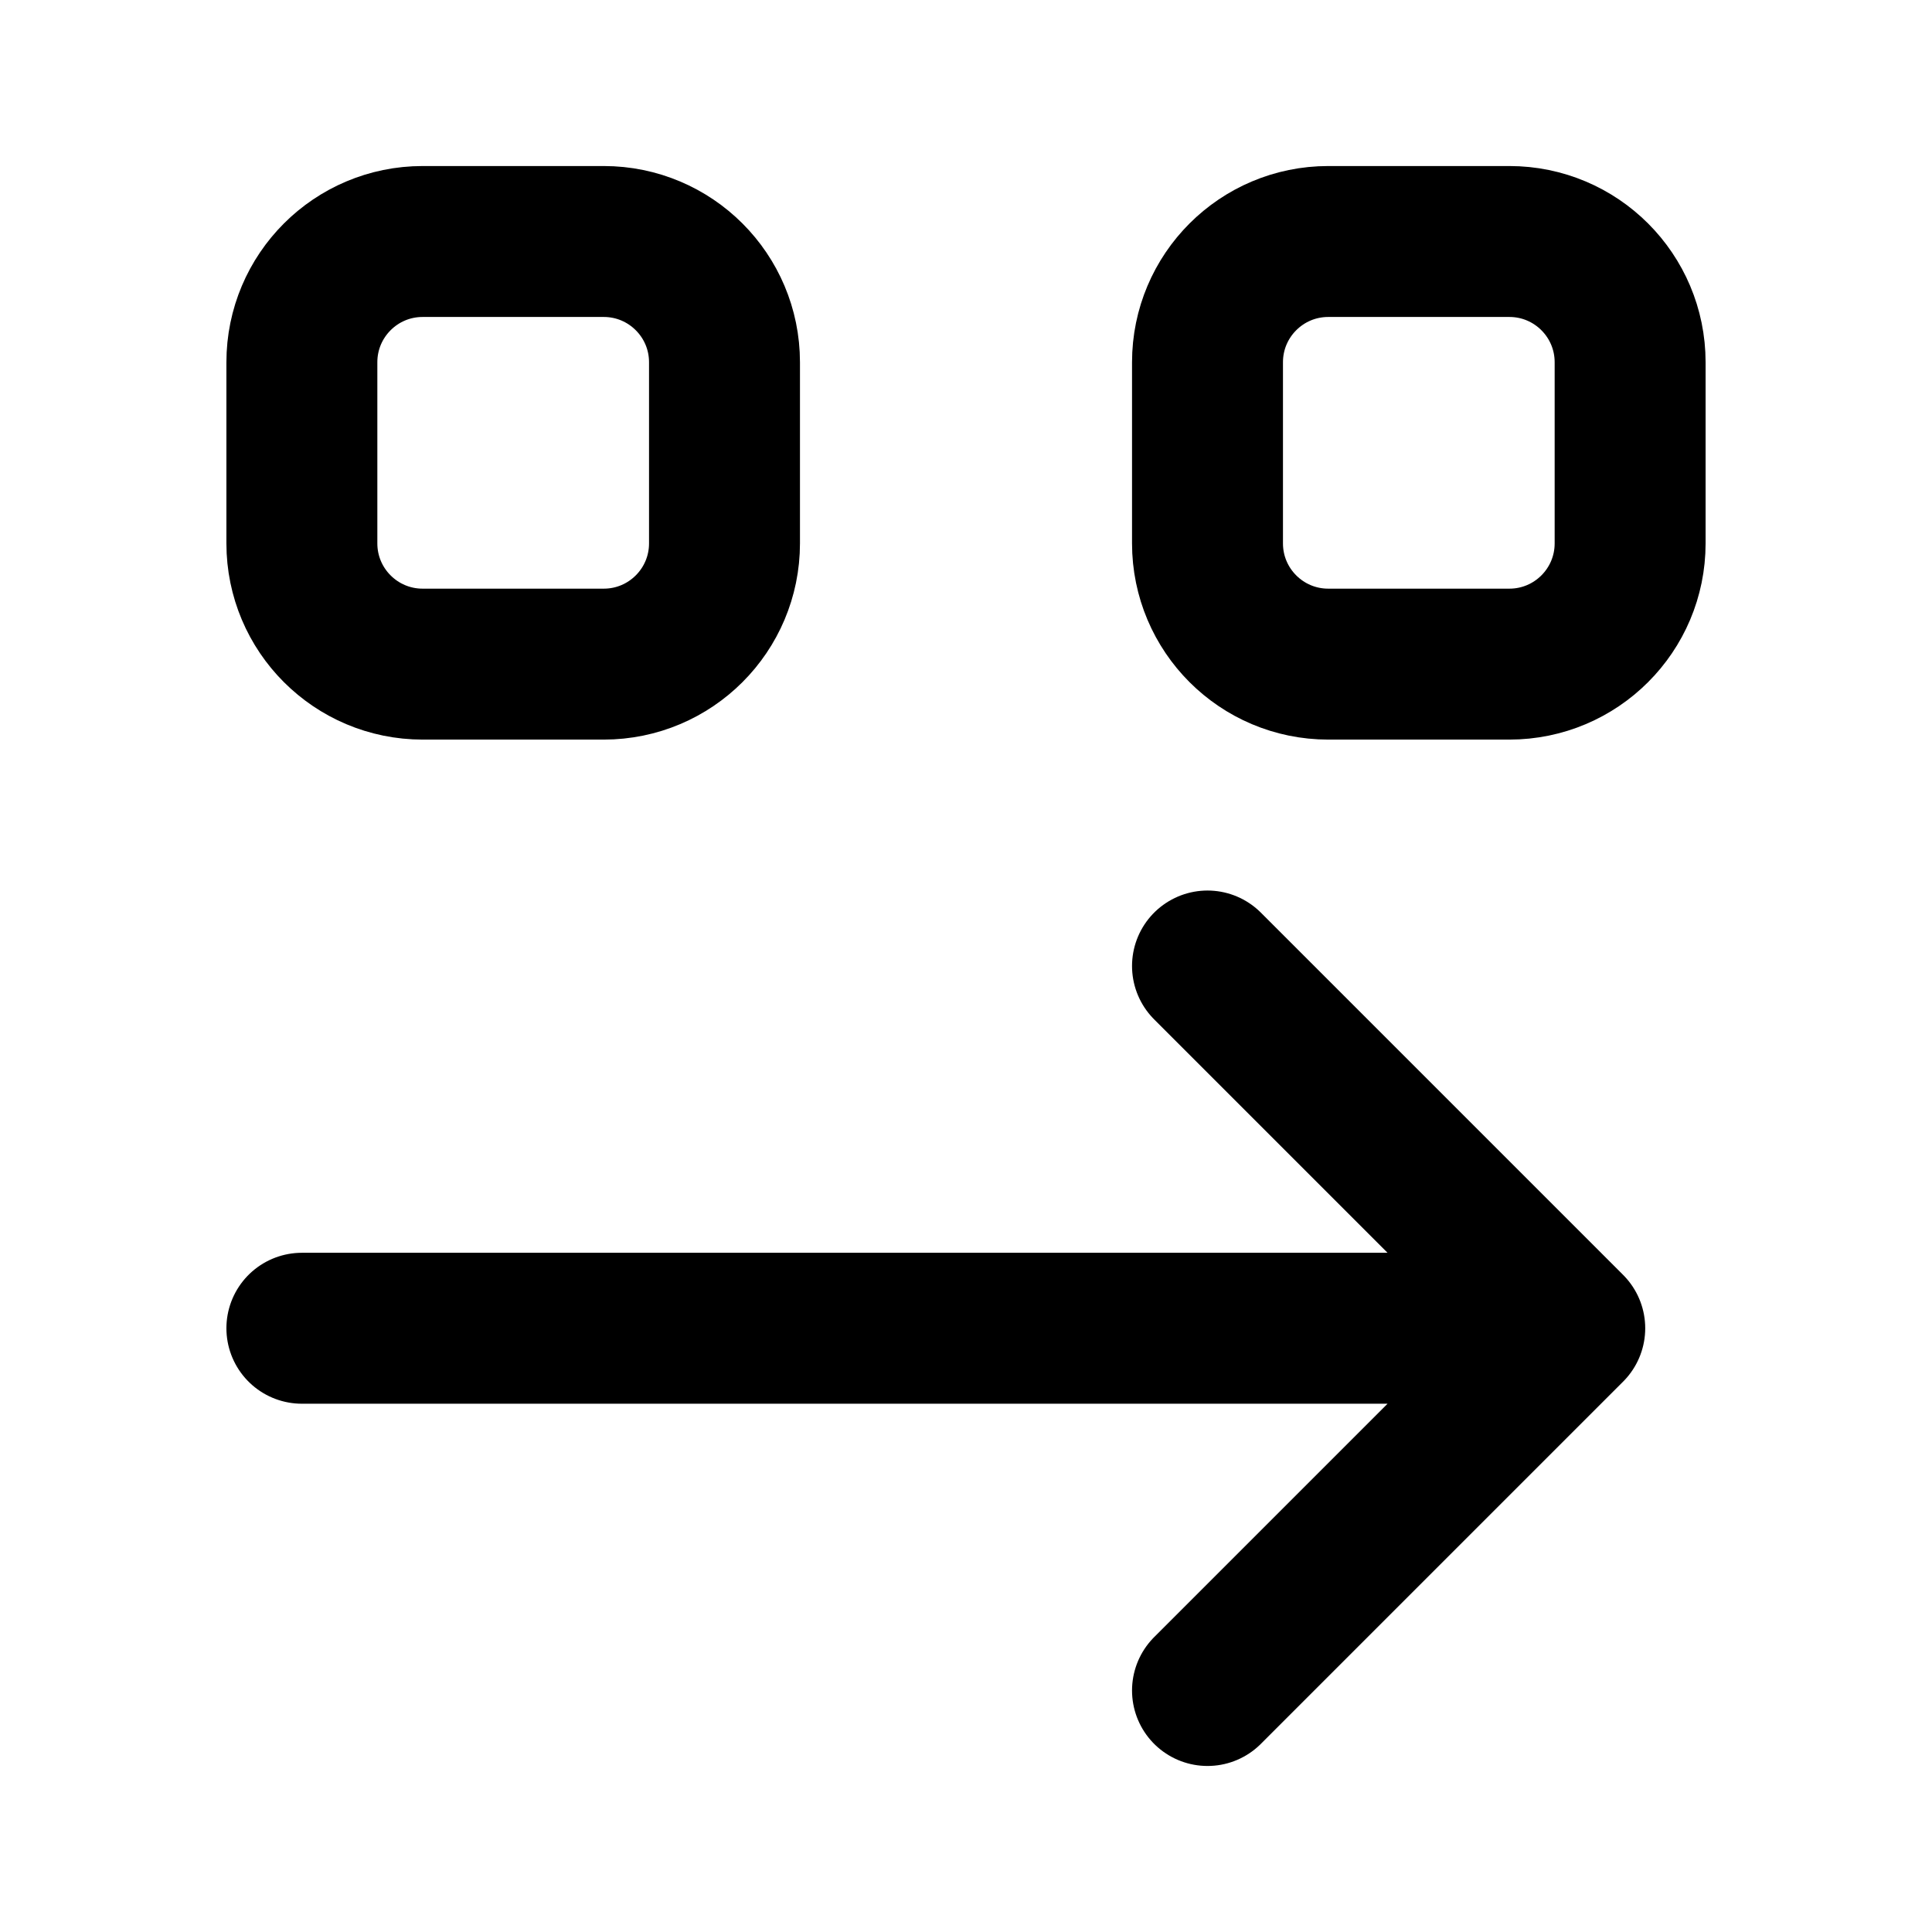
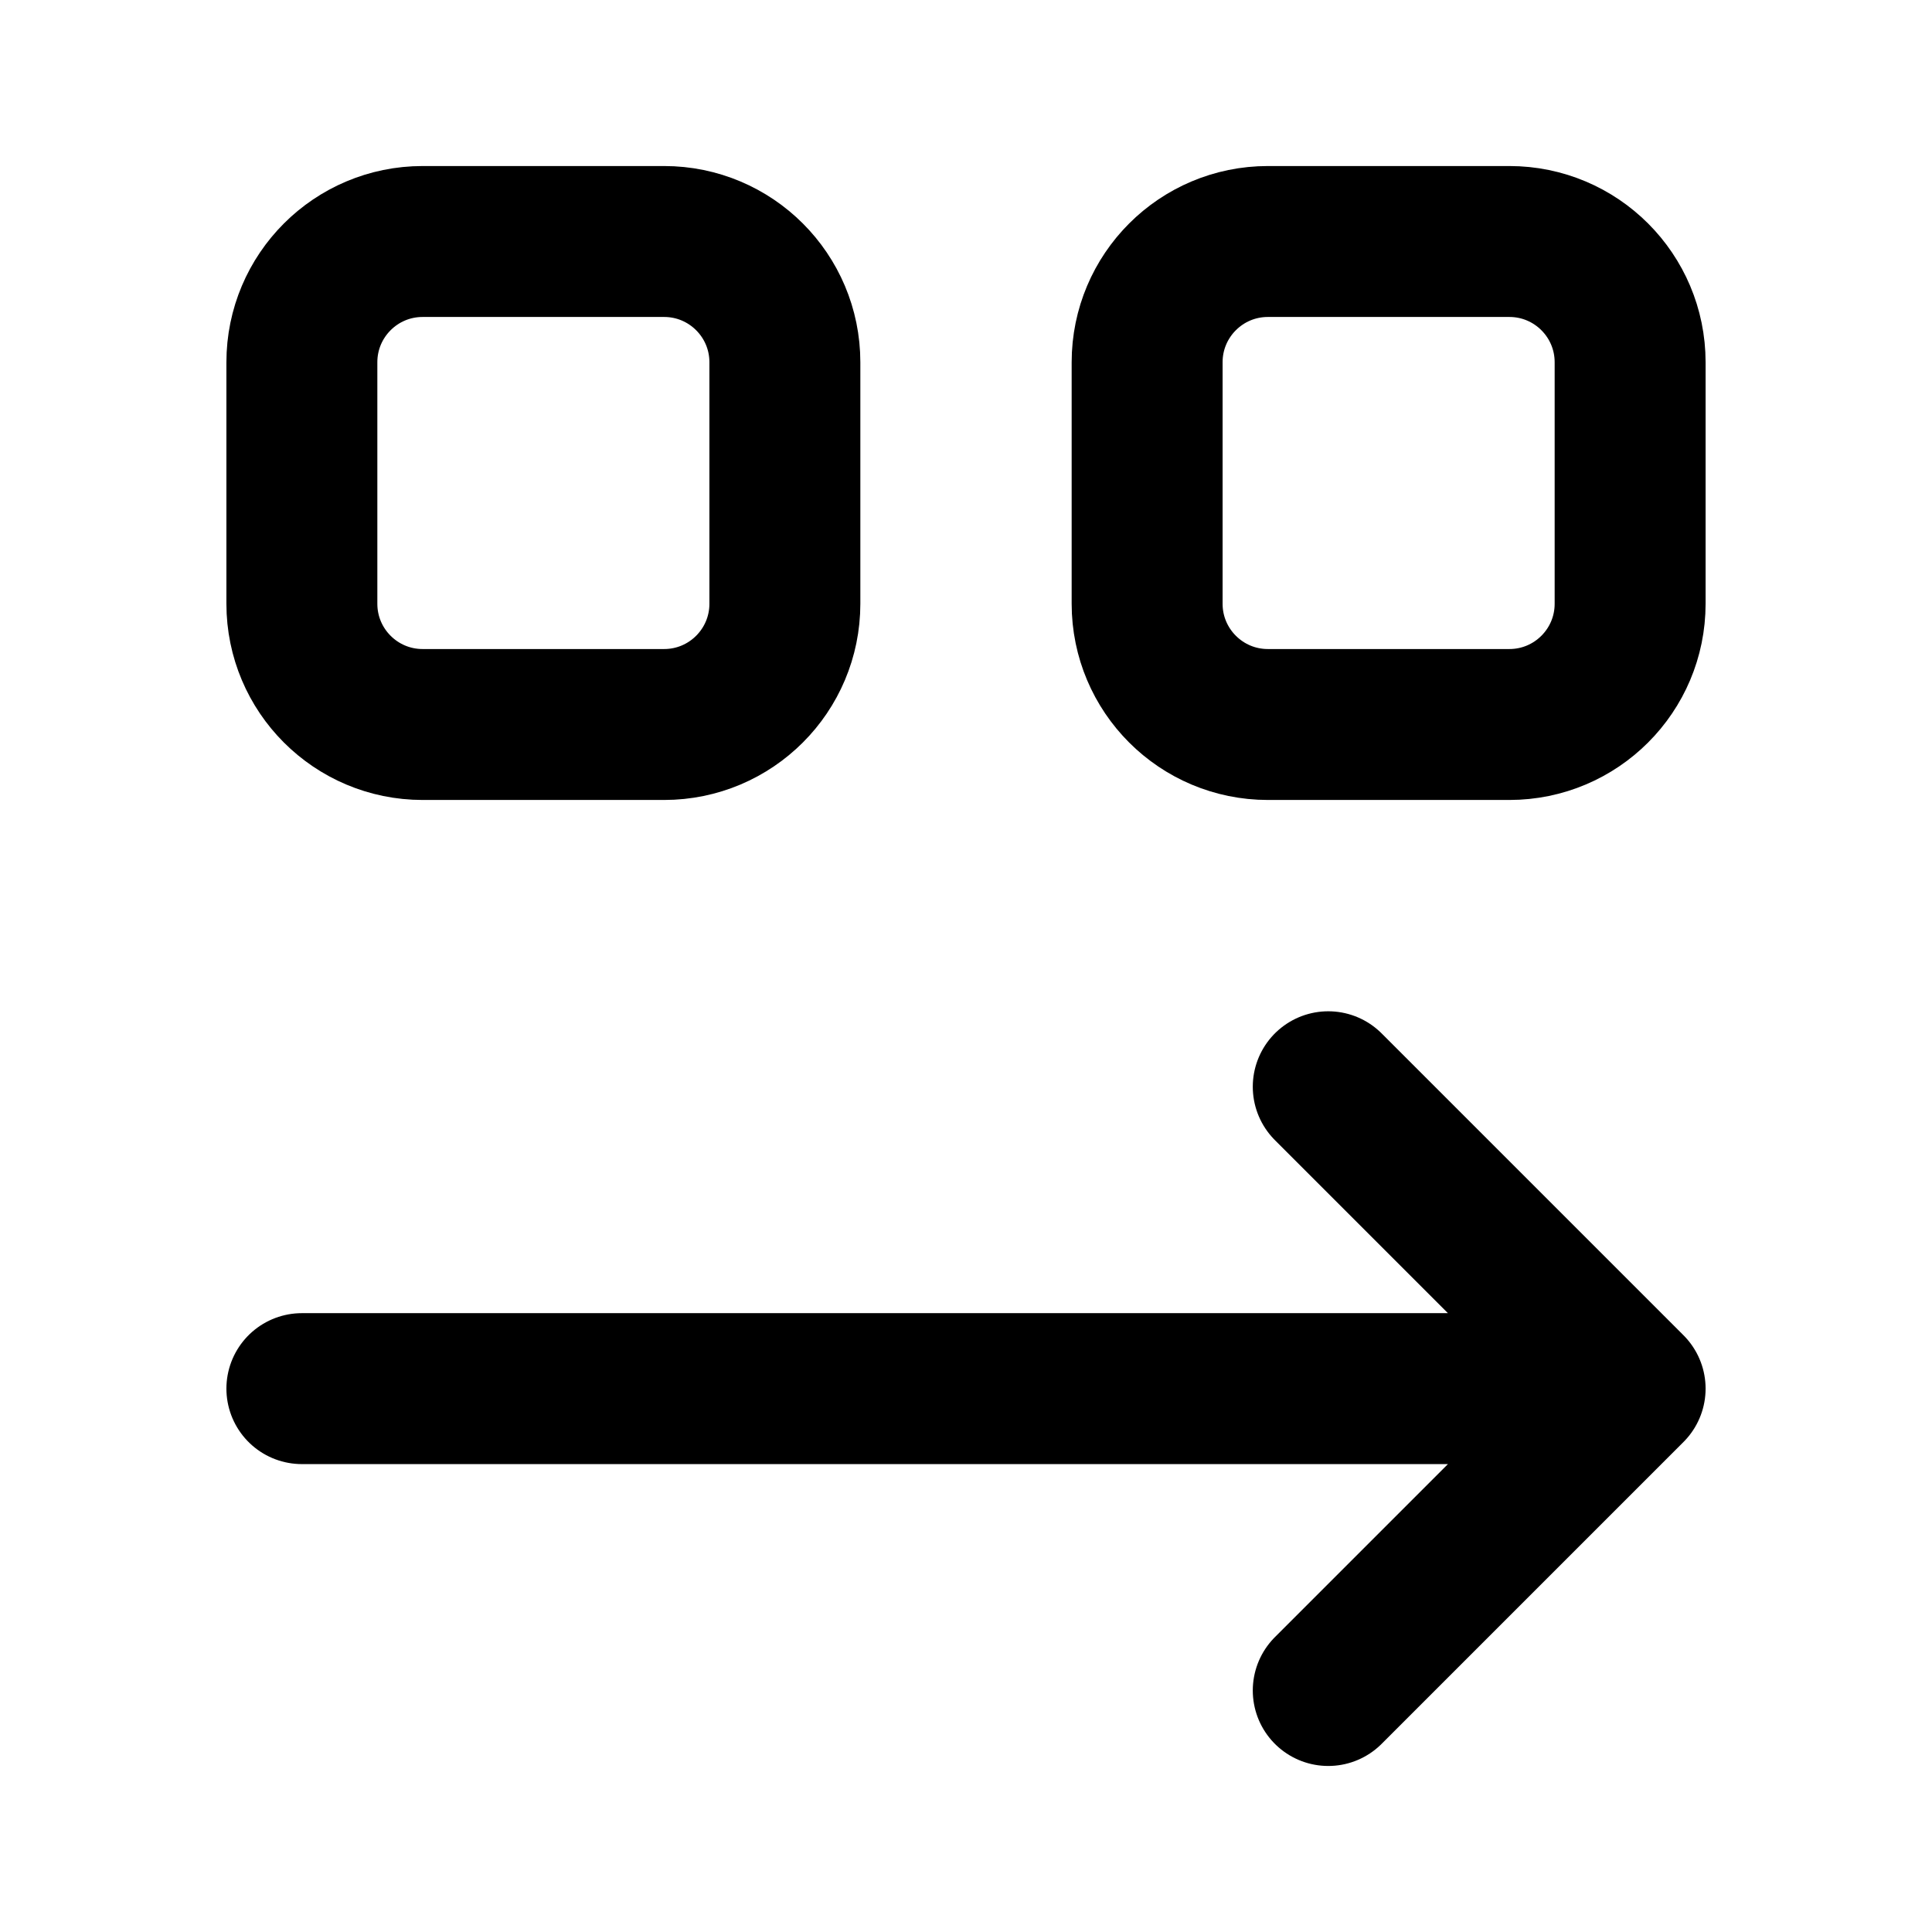
<svg xmlns="http://www.w3.org/2000/svg" data-set="area-pilot" data-keyline="square" data-rotations="flow-vertical:transpose" width="16" height="16" viewBox="0 0 16 16" fill="none">
-   <rect data-filled="solid" x="2.5" y="2" width="3.5" height="3.5" rx="1" fill="none" stroke="currentColor" stroke-width="1.25" stroke-linecap="round" stroke-linejoin="round" />
-   <rect data-filled="solid" x="10" y="2" width="3.5" height="3.5" rx="1" fill="none" stroke="currentColor" stroke-width="1.25" stroke-linecap="round" stroke-linejoin="round" />
-   <path d="M2.5 11H13M10 8L13 11L10 14" fill="none" stroke="currentColor" stroke-width="1.25" stroke-linecap="round" stroke-linejoin="round" />
+   <rect data-filled="solid" x="2.5" y="2" width="4" height="4" rx="1" fill="none" stroke="currentColor" stroke-width="1.25" stroke-linecap="round" stroke-linejoin="round" />
+   <rect data-filled="solid" x="9.5" y="2" width="4" height="4" rx="1" fill="none" stroke="currentColor" stroke-width="1.25" stroke-linecap="round" stroke-linejoin="round" />
+   <path d="M2.5 11.5H13.5M11 9L13.5 11.5L11 14" fill="none" stroke="currentColor" stroke-width="1.25" stroke-linecap="round" stroke-linejoin="round" />
</svg>
